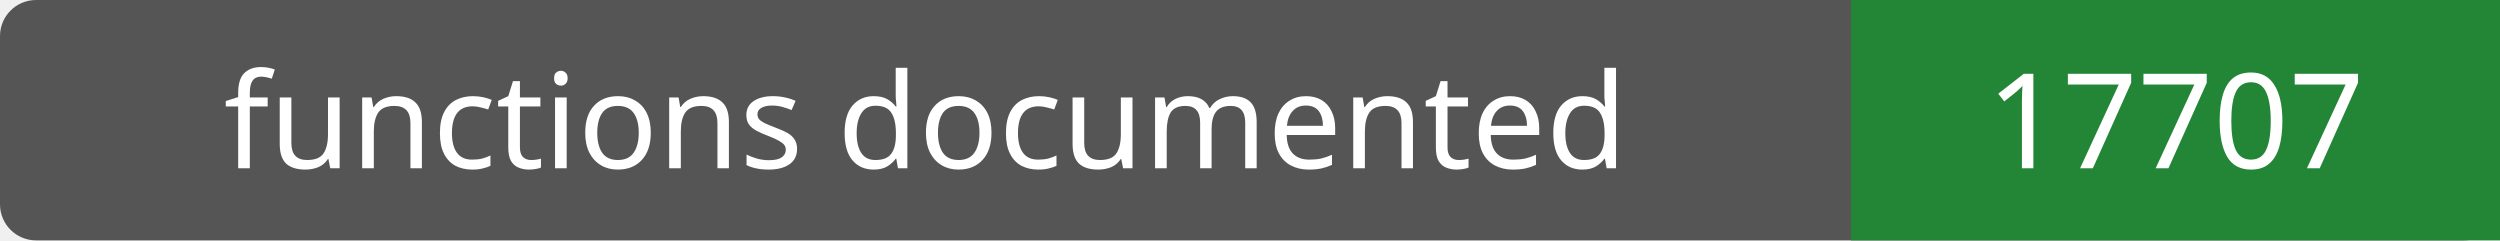
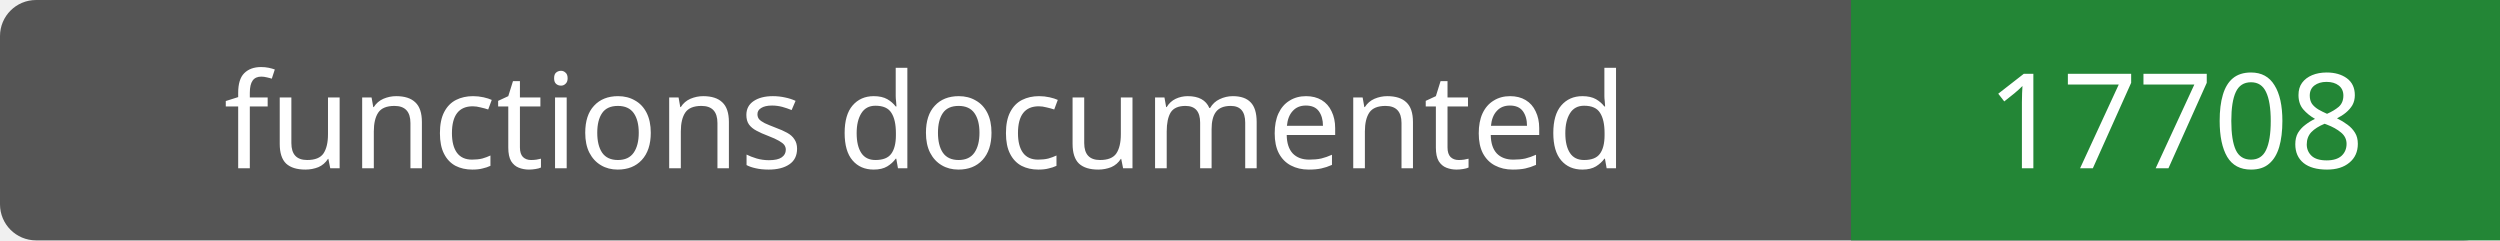
- <svg xmlns="http://www.w3.org/2000/svg" width="208" height="20" role="img" aria-label="functions documented: 17707">
+ <svg xmlns="http://www.w3.org/2000/svg" width="208" height="20" role="img" aria-label="functions documented: 17708">
  <rect width="208" height="20" rx="3" fill="#555" />
  <path fill="#238636" d="M154 0h54v20H154z" />
  <g fill="#fff" text-anchor="middle" font-family="Verdana,sans-serif" font-size="11">
    <text x="77.0" y="14">functions documented</text>
-     <text x="181.0" y="14">17707</text>
+     <text x="181.0" y="14">17708</text>
  </g>
</svg>
